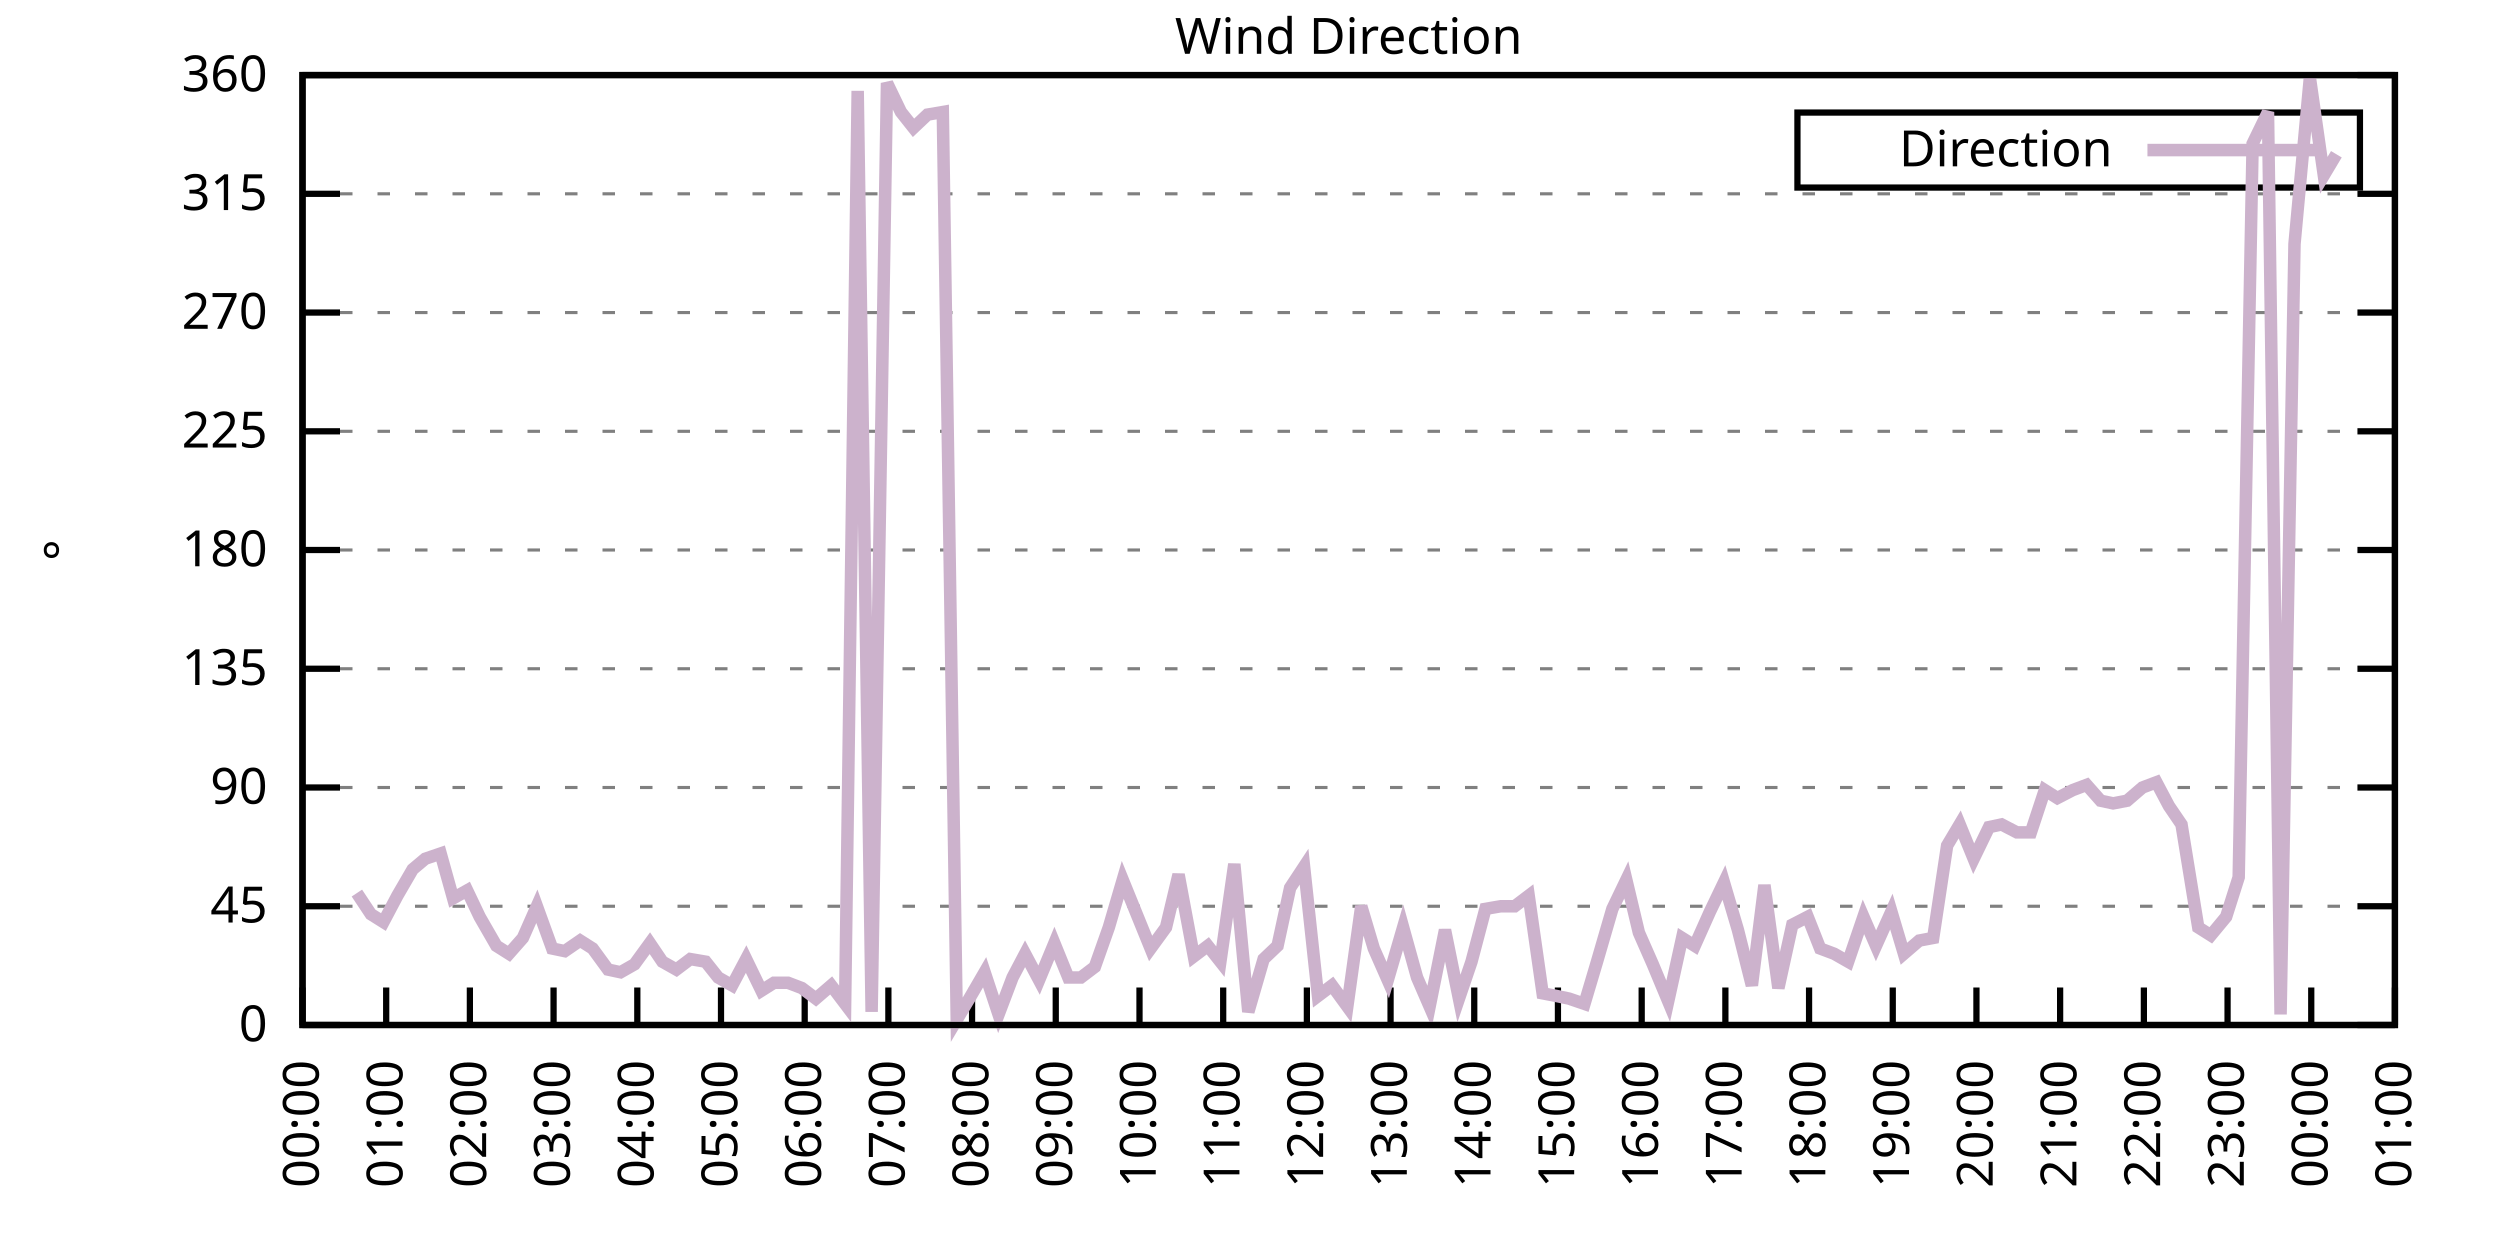
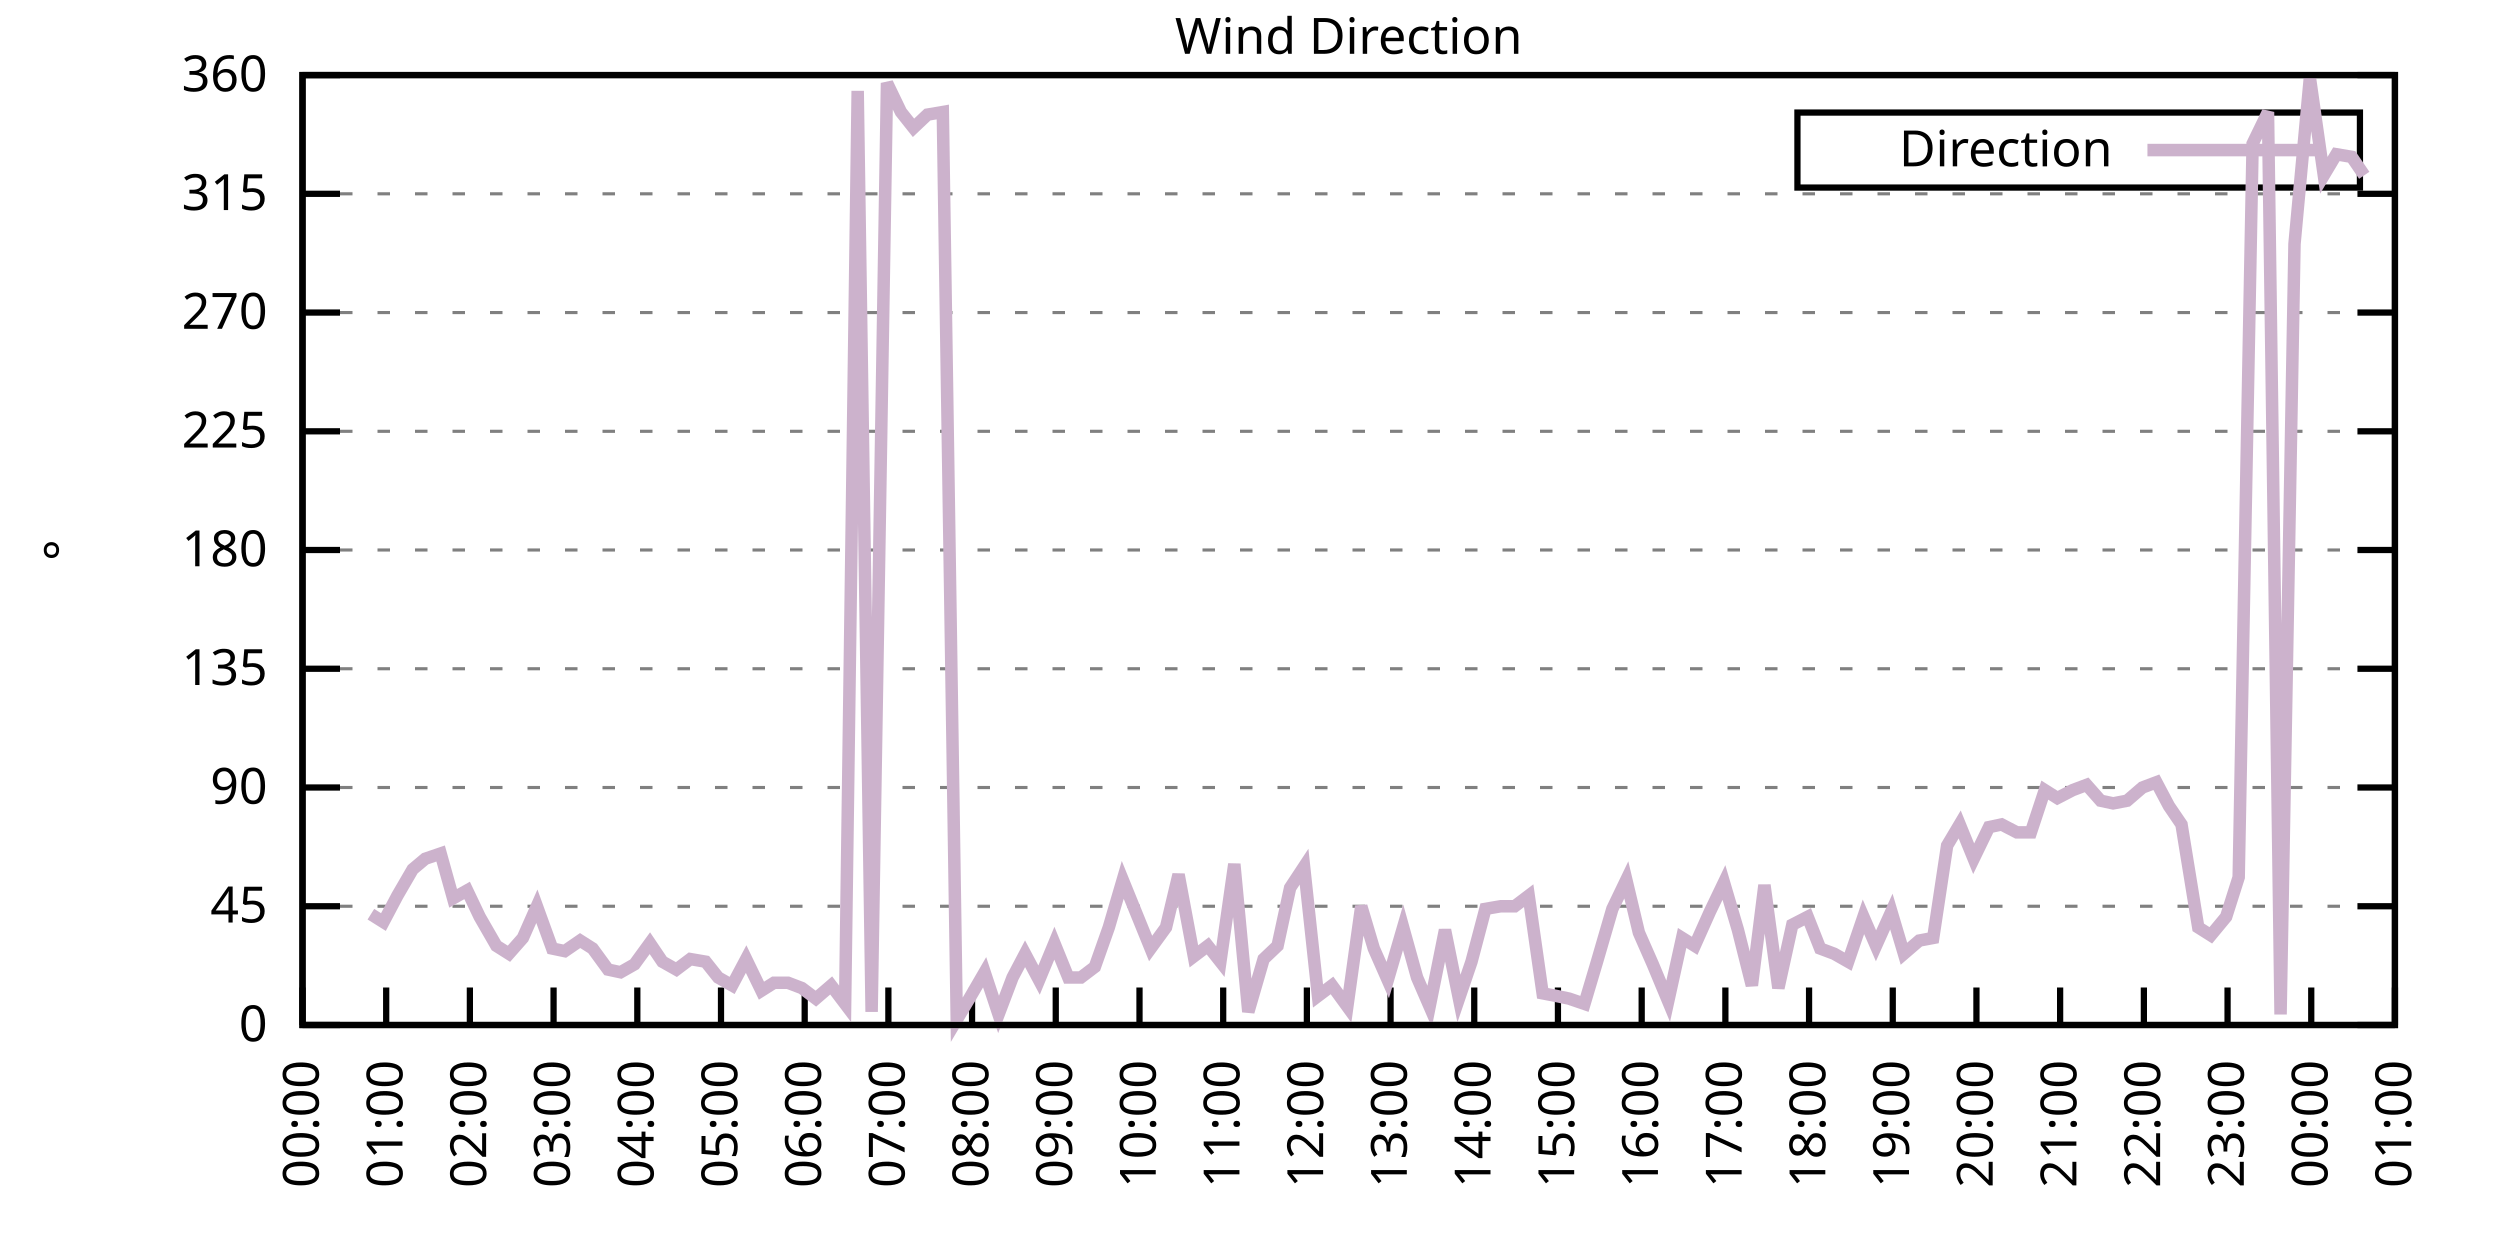
<svg xmlns="http://www.w3.org/2000/svg" xmlns:xlink="http://www.w3.org/1999/xlink" width="400" height="200" viewBox="0 0 400 200">
  <g id="gnuplot_canvas">
    <rect x="0" y="0" width="400" height="200" fill="none" />
    <defs>
      <circle id="gpDot" r="0.5" stroke-width="0.5" stroke="currentColor" />
      <path id="gpPt0" stroke-width="0.333" stroke="currentColor" d="M-1,0 h2 M0,-1 v2" />
      <path id="gpPt1" stroke-width="0.333" stroke="currentColor" d="M-1,-1 L1,1 M1,-1 L-1,1" />
      <path id="gpPt2" stroke-width="0.333" stroke="currentColor" d="M-1,0 L1,0 M0,-1 L0,1 M-1,-1 L1,1 M-1,1 L1,-1" />
      <rect id="gpPt3" stroke-width="0.333" stroke="currentColor" x="-1" y="-1" width="2" height="2" />
      <rect id="gpPt4" stroke-width="0.333" stroke="currentColor" fill="currentColor" x="-1" y="-1" width="2" height="2" />
      <circle id="gpPt5" stroke-width="0.333" stroke="currentColor" cx="0" cy="0" r="1" />
      <use xlink:href="#gpPt5" id="gpPt6" fill="currentColor" stroke="none" />
      <path id="gpPt7" stroke-width="0.333" stroke="currentColor" d="M0,-1.33 L-1.33,0.67 L1.33,0.67 z" />
      <use xlink:href="#gpPt7" id="gpPt8" fill="currentColor" stroke="none" />
      <use xlink:href="#gpPt7" id="gpPt9" stroke="currentColor" transform="rotate(180)" />
      <use xlink:href="#gpPt9" id="gpPt10" fill="currentColor" stroke="none" />
      <use xlink:href="#gpPt3" id="gpPt11" stroke="currentColor" transform="rotate(45)" />
      <use xlink:href="#gpPt11" id="gpPt12" fill="currentColor" stroke="none" />
      <path id="gpPt13" stroke-width="0.333" stroke="currentColor" d="M0,1.330 L1.265,0.411 L0.782,-1.067 L-0.782,-1.076 L-1.265,0.411 z" />
      <use xlink:href="#gpPt13" id="gpPt14" fill="currentColor" stroke="none" />
      <filter id="textbox" filterUnits="objectBoundingBox" x="0" y="0" height="1" width="1">
        <feFlood flood-color="white" flood-opacity="1" result="bgnd" />
        <feComposite in="SourceGraphic" in2="bgnd" operator="atop" />
      </filter>
      <filter id="greybox" filterUnits="objectBoundingBox" x="0" y="0" height="1" width="1">
        <feFlood flood-color="lightgrey" flood-opacity="1" result="grey" />
        <feComposite in="SourceGraphic" in2="grey" operator="atop" />
      </filter>
    </defs>
    <g fill="none" color="white" stroke="currentColor" stroke-width="1.00" stroke-linecap="butt" stroke-linejoin="miter">
</g>
    <g fill="none" color="black" stroke="currentColor" stroke-width="1.00" stroke-linecap="butt" stroke-linejoin="miter">
      <g stroke="none" shape-rendering="crispEdges">
        <polygon fill="rgb(255, 255, 255)" points="48.40,164.00 383.18,164.00 383.18,12.02 48.40,12.02 " />
      </g>
    </g>
    <g fill="none" color="black" stroke="currentColor" stroke-width="1.00" stroke-linecap="butt" stroke-linejoin="miter">
</g>
    <g fill="none" color="black" stroke="black" stroke-width="0.50" stroke-linecap="butt" stroke-linejoin="miter">
</g>
    <g fill="none" color="gray" stroke="currentColor" stroke-width="0.50" stroke-linecap="butt" stroke-linejoin="miter">
      <path stroke="gray" stroke-dasharray="2,4" class="gridline" d="M48.40,164.00 L383.19,164.00  " />
    </g>
    <g fill="none" color="gray" stroke="gray" stroke-width="1.00" stroke-linecap="butt" stroke-linejoin="miter">
</g>
    <g fill="none" color="black" stroke="currentColor" stroke-width="1.00" stroke-linecap="butt" stroke-linejoin="miter">
      <path stroke="black" d="M48.40,164.00 L54.40,164.00 M383.19,164.00 L377.19,164.00  " />
      <g transform="translate(42.80,166.60)" stroke="none" fill="black" font-family="Sans" font-size="8.00" text-anchor="end">
        <text>
          <tspan font-family="Sans"> 0</tspan>
        </text>
      </g>
    </g>
    <g fill="none" color="black" stroke="currentColor" stroke-width="1.00" stroke-linecap="butt" stroke-linejoin="miter">
</g>
    <g fill="none" color="black" stroke="black" stroke-width="0.50" stroke-linecap="butt" stroke-linejoin="miter">
</g>
    <g fill="none" color="gray" stroke="currentColor" stroke-width="0.50" stroke-linecap="butt" stroke-linejoin="miter">
      <path stroke="gray" stroke-dasharray="2,4" class="gridline" d="M48.40,145.00 L383.19,145.00  " />
    </g>
    <g fill="none" color="gray" stroke="gray" stroke-width="1.00" stroke-linecap="butt" stroke-linejoin="miter">
</g>
    <g fill="none" color="black" stroke="currentColor" stroke-width="1.00" stroke-linecap="butt" stroke-linejoin="miter">
      <path stroke="black" d="M48.40,145.00 L54.40,145.00 M383.19,145.00 L377.19,145.00  " />
      <g transform="translate(42.80,147.60)" stroke="none" fill="black" font-family="Sans" font-size="8.00" text-anchor="end">
        <text>
          <tspan font-family="Sans"> 45</tspan>
        </text>
      </g>
    </g>
    <g fill="none" color="black" stroke="currentColor" stroke-width="1.00" stroke-linecap="butt" stroke-linejoin="miter">
</g>
    <g fill="none" color="black" stroke="black" stroke-width="0.50" stroke-linecap="butt" stroke-linejoin="miter">
</g>
    <g fill="none" color="gray" stroke="currentColor" stroke-width="0.50" stroke-linecap="butt" stroke-linejoin="miter">
      <path stroke="gray" stroke-dasharray="2,4" class="gridline" d="M48.40,126.00 L383.19,126.00  " />
    </g>
    <g fill="none" color="gray" stroke="gray" stroke-width="1.00" stroke-linecap="butt" stroke-linejoin="miter">
</g>
    <g fill="none" color="black" stroke="currentColor" stroke-width="1.00" stroke-linecap="butt" stroke-linejoin="miter">
      <path stroke="black" d="M48.40,126.00 L54.40,126.00 M383.19,126.00 L377.19,126.00  " />
      <g transform="translate(42.80,128.60)" stroke="none" fill="black" font-family="Sans" font-size="8.00" text-anchor="end">
        <text>
          <tspan font-family="Sans"> 90</tspan>
        </text>
      </g>
    </g>
    <g fill="none" color="black" stroke="currentColor" stroke-width="1.00" stroke-linecap="butt" stroke-linejoin="miter">
</g>
    <g fill="none" color="black" stroke="black" stroke-width="0.50" stroke-linecap="butt" stroke-linejoin="miter">
</g>
    <g fill="none" color="gray" stroke="currentColor" stroke-width="0.50" stroke-linecap="butt" stroke-linejoin="miter">
      <path stroke="gray" stroke-dasharray="2,4" class="gridline" d="M48.40,107.00 L383.19,107.00  " />
    </g>
    <g fill="none" color="gray" stroke="gray" stroke-width="1.00" stroke-linecap="butt" stroke-linejoin="miter">
</g>
    <g fill="none" color="black" stroke="currentColor" stroke-width="1.00" stroke-linecap="butt" stroke-linejoin="miter">
      <path stroke="black" d="M48.40,107.00 L54.40,107.00 M383.19,107.00 L377.19,107.00  " />
      <g transform="translate(42.80,109.60)" stroke="none" fill="black" font-family="Sans" font-size="8.00" text-anchor="end">
        <text>
          <tspan font-family="Sans"> 135</tspan>
        </text>
      </g>
    </g>
    <g fill="none" color="black" stroke="currentColor" stroke-width="1.00" stroke-linecap="butt" stroke-linejoin="miter">
</g>
    <g fill="none" color="black" stroke="black" stroke-width="0.50" stroke-linecap="butt" stroke-linejoin="miter">
</g>
    <g fill="none" color="gray" stroke="currentColor" stroke-width="0.50" stroke-linecap="butt" stroke-linejoin="miter">
      <path stroke="gray" stroke-dasharray="2,4" class="gridline" d="M48.40,88.00 L383.19,88.00  " />
    </g>
    <g fill="none" color="gray" stroke="gray" stroke-width="1.00" stroke-linecap="butt" stroke-linejoin="miter">
</g>
    <g fill="none" color="black" stroke="currentColor" stroke-width="1.00" stroke-linecap="butt" stroke-linejoin="miter">
      <path stroke="black" d="M48.40,88.00 L54.40,88.00 M383.19,88.00 L377.19,88.00  " />
      <g transform="translate(42.80,90.60)" stroke="none" fill="black" font-family="Sans" font-size="8.00" text-anchor="end">
        <text>
          <tspan font-family="Sans"> 180</tspan>
        </text>
      </g>
    </g>
    <g fill="none" color="black" stroke="currentColor" stroke-width="1.00" stroke-linecap="butt" stroke-linejoin="miter">
</g>
    <g fill="none" color="black" stroke="black" stroke-width="0.50" stroke-linecap="butt" stroke-linejoin="miter">
</g>
    <g fill="none" color="gray" stroke="currentColor" stroke-width="0.50" stroke-linecap="butt" stroke-linejoin="miter">
      <path stroke="gray" stroke-dasharray="2,4" class="gridline" d="M48.40,69.01 L383.19,69.01  " />
    </g>
    <g fill="none" color="gray" stroke="gray" stroke-width="1.00" stroke-linecap="butt" stroke-linejoin="miter">
</g>
    <g fill="none" color="black" stroke="currentColor" stroke-width="1.00" stroke-linecap="butt" stroke-linejoin="miter">
      <path stroke="black" d="M48.40,69.01 L54.40,69.01 M383.19,69.01 L377.19,69.01  " />
      <g transform="translate(42.80,71.61)" stroke="none" fill="black" font-family="Sans" font-size="8.00" text-anchor="end">
        <text>
          <tspan font-family="Sans"> 225</tspan>
        </text>
      </g>
    </g>
    <g fill="none" color="black" stroke="currentColor" stroke-width="1.00" stroke-linecap="butt" stroke-linejoin="miter">
</g>
    <g fill="none" color="black" stroke="black" stroke-width="0.50" stroke-linecap="butt" stroke-linejoin="miter">
</g>
    <g fill="none" color="gray" stroke="currentColor" stroke-width="0.50" stroke-linecap="butt" stroke-linejoin="miter">
      <path stroke="gray" stroke-dasharray="2,4" class="gridline" d="M48.40,50.01 L383.19,50.01  " />
    </g>
    <g fill="none" color="gray" stroke="gray" stroke-width="1.00" stroke-linecap="butt" stroke-linejoin="miter">
</g>
    <g fill="none" color="black" stroke="currentColor" stroke-width="1.00" stroke-linecap="butt" stroke-linejoin="miter">
      <path stroke="black" d="M48.40,50.01 L54.40,50.01 M383.19,50.01 L377.19,50.01  " />
      <g transform="translate(42.80,52.61)" stroke="none" fill="black" font-family="Sans" font-size="8.00" text-anchor="end">
        <text>
          <tspan font-family="Sans"> 270</tspan>
        </text>
      </g>
    </g>
    <g fill="none" color="black" stroke="currentColor" stroke-width="1.00" stroke-linecap="butt" stroke-linejoin="miter">
</g>
    <g fill="none" color="black" stroke="black" stroke-width="0.50" stroke-linecap="butt" stroke-linejoin="miter">
</g>
    <g fill="none" color="gray" stroke="currentColor" stroke-width="0.50" stroke-linecap="butt" stroke-linejoin="miter">
      <path stroke="gray" stroke-dasharray="2,4" class="gridline" d="M48.40,31.01 L383.19,31.01  " />
    </g>
    <g fill="none" color="gray" stroke="gray" stroke-width="1.00" stroke-linecap="butt" stroke-linejoin="miter">
</g>
    <g fill="none" color="black" stroke="currentColor" stroke-width="1.00" stroke-linecap="butt" stroke-linejoin="miter">
      <path stroke="black" d="M48.40,31.01 L54.40,31.01 M383.19,31.01 L377.19,31.01  " />
      <g transform="translate(42.80,33.61)" stroke="none" fill="black" font-family="Sans" font-size="8.00" text-anchor="end">
        <text>
          <tspan font-family="Sans"> 315</tspan>
        </text>
      </g>
    </g>
    <g fill="none" color="black" stroke="currentColor" stroke-width="1.00" stroke-linecap="butt" stroke-linejoin="miter">
</g>
    <g fill="none" color="black" stroke="black" stroke-width="0.50" stroke-linecap="butt" stroke-linejoin="miter">
</g>
    <g fill="none" color="gray" stroke="currentColor" stroke-width="0.50" stroke-linecap="butt" stroke-linejoin="miter">
      <path stroke="gray" stroke-dasharray="2,4" class="gridline" d="M48.40,12.01 L383.19,12.01  " />
    </g>
    <g fill="none" color="gray" stroke="gray" stroke-width="1.00" stroke-linecap="butt" stroke-linejoin="miter">
</g>
    <g fill="none" color="black" stroke="currentColor" stroke-width="1.00" stroke-linecap="butt" stroke-linejoin="miter">
      <path stroke="black" d="M48.40,12.01 L54.40,12.01 M383.19,12.01 L377.19,12.01  " />
      <g transform="translate(42.80,14.61)" stroke="none" fill="black" font-family="Sans" font-size="8.00" text-anchor="end">
        <text>
          <tspan font-family="Sans"> 360</tspan>
        </text>
      </g>
    </g>
    <g fill="none" color="black" stroke="currentColor" stroke-width="1.00" stroke-linecap="butt" stroke-linejoin="miter">
      <path stroke="black" d="M48.40,164.00 L48.40,158.00  " />
      <g transform="translate(51.00,169.60) rotate(270.00)" stroke="none" fill="black" font-family="Sans" font-size="8.00" text-anchor="end">
        <text>
          <tspan font-family="Sans">00:00</tspan>
        </text>
      </g>
    </g>
    <g fill="none" color="black" stroke="currentColor" stroke-width="1.00" stroke-linecap="butt" stroke-linejoin="miter">
      <path stroke="black" d="M61.79,164.00 L61.79,158.00  " />
      <g transform="translate(64.39,169.60) rotate(270.00)" stroke="none" fill="black" font-family="Sans" font-size="8.00" text-anchor="end">
        <text>
          <tspan font-family="Sans">01:00</tspan>
        </text>
      </g>
    </g>
    <g fill="none" color="black" stroke="currentColor" stroke-width="1.00" stroke-linecap="butt" stroke-linejoin="miter">
      <path stroke="black" d="M75.18,164.00 L75.18,158.00  " />
      <g transform="translate(77.78,169.60) rotate(270.00)" stroke="none" fill="black" font-family="Sans" font-size="8.00" text-anchor="end">
        <text>
          <tspan font-family="Sans">02:00</tspan>
        </text>
      </g>
    </g>
    <g fill="none" color="black" stroke="currentColor" stroke-width="1.00" stroke-linecap="butt" stroke-linejoin="miter">
      <path stroke="black" d="M88.57,164.00 L88.57,158.00  " />
      <g transform="translate(91.17,169.60) rotate(270.00)" stroke="none" fill="black" font-family="Sans" font-size="8.00" text-anchor="end">
        <text>
          <tspan font-family="Sans">03:00</tspan>
        </text>
      </g>
    </g>
    <g fill="none" color="black" stroke="currentColor" stroke-width="1.00" stroke-linecap="butt" stroke-linejoin="miter">
      <path stroke="black" d="M101.97,164.00 L101.97,158.00  " />
      <g transform="translate(104.57,169.60) rotate(270.00)" stroke="none" fill="black" font-family="Sans" font-size="8.00" text-anchor="end">
        <text>
          <tspan font-family="Sans">04:00</tspan>
        </text>
      </g>
    </g>
    <g fill="none" color="black" stroke="currentColor" stroke-width="1.00" stroke-linecap="butt" stroke-linejoin="miter">
      <path stroke="black" d="M115.36,164.00 L115.36,158.00  " />
      <g transform="translate(117.96,169.60) rotate(270.00)" stroke="none" fill="black" font-family="Sans" font-size="8.00" text-anchor="end">
        <text>
          <tspan font-family="Sans">05:00</tspan>
        </text>
      </g>
    </g>
    <g fill="none" color="black" stroke="currentColor" stroke-width="1.00" stroke-linecap="butt" stroke-linejoin="miter">
      <path stroke="black" d="M128.75,164.00 L128.75,158.00  " />
      <g transform="translate(131.35,169.60) rotate(270.00)" stroke="none" fill="black" font-family="Sans" font-size="8.00" text-anchor="end">
        <text>
          <tspan font-family="Sans">06:00</tspan>
        </text>
      </g>
    </g>
    <g fill="none" color="black" stroke="currentColor" stroke-width="1.00" stroke-linecap="butt" stroke-linejoin="miter">
      <path stroke="black" d="M142.14,164.00 L142.14,158.00  " />
      <g transform="translate(144.74,169.60) rotate(270.00)" stroke="none" fill="black" font-family="Sans" font-size="8.00" text-anchor="end">
        <text>
          <tspan font-family="Sans">07:00</tspan>
        </text>
      </g>
    </g>
    <g fill="none" color="black" stroke="currentColor" stroke-width="1.00" stroke-linecap="butt" stroke-linejoin="miter">
      <path stroke="black" d="M155.53,164.00 L155.53,158.00  " />
      <g transform="translate(158.13,169.60) rotate(270.00)" stroke="none" fill="black" font-family="Sans" font-size="8.00" text-anchor="end">
        <text>
          <tspan font-family="Sans">08:00</tspan>
        </text>
      </g>
    </g>
    <g fill="none" color="black" stroke="currentColor" stroke-width="1.00" stroke-linecap="butt" stroke-linejoin="miter">
      <path stroke="black" d="M168.92,164.00 L168.92,158.00  " />
      <g transform="translate(171.52,169.60) rotate(270.00)" stroke="none" fill="black" font-family="Sans" font-size="8.00" text-anchor="end">
        <text>
          <tspan font-family="Sans">09:00</tspan>
        </text>
      </g>
    </g>
    <g fill="none" color="black" stroke="currentColor" stroke-width="1.00" stroke-linecap="butt" stroke-linejoin="miter">
      <path stroke="black" d="M182.32,164.00 L182.32,158.00  " />
      <g transform="translate(184.92,169.60) rotate(270.00)" stroke="none" fill="black" font-family="Sans" font-size="8.00" text-anchor="end">
        <text>
          <tspan font-family="Sans">10:00</tspan>
        </text>
      </g>
    </g>
    <g fill="none" color="black" stroke="currentColor" stroke-width="1.00" stroke-linecap="butt" stroke-linejoin="miter">
      <path stroke="black" d="M195.71,164.00 L195.71,158.00  " />
      <g transform="translate(198.31,169.60) rotate(270.00)" stroke="none" fill="black" font-family="Sans" font-size="8.00" text-anchor="end">
        <text>
          <tspan font-family="Sans">11:00</tspan>
        </text>
      </g>
    </g>
    <g fill="none" color="black" stroke="currentColor" stroke-width="1.00" stroke-linecap="butt" stroke-linejoin="miter">
      <path stroke="black" d="M209.10,164.00 L209.10,158.00  " />
      <g transform="translate(211.70,169.60) rotate(270.00)" stroke="none" fill="black" font-family="Sans" font-size="8.00" text-anchor="end">
        <text>
          <tspan font-family="Sans">12:00</tspan>
        </text>
      </g>
    </g>
    <g fill="none" color="black" stroke="currentColor" stroke-width="1.00" stroke-linecap="butt" stroke-linejoin="miter">
      <path stroke="black" d="M222.49,164.00 L222.49,158.00  " />
      <g transform="translate(225.09,169.60) rotate(270.00)" stroke="none" fill="black" font-family="Sans" font-size="8.00" text-anchor="end">
        <text>
          <tspan font-family="Sans">13:00</tspan>
        </text>
      </g>
    </g>
    <g fill="none" color="black" stroke="currentColor" stroke-width="1.00" stroke-linecap="butt" stroke-linejoin="miter">
      <path stroke="black" d="M235.88,164.00 L235.88,158.00  " />
      <g transform="translate(238.48,169.60) rotate(270.00)" stroke="none" fill="black" font-family="Sans" font-size="8.00" text-anchor="end">
        <text>
          <tspan font-family="Sans">14:00</tspan>
        </text>
      </g>
    </g>
    <g fill="none" color="black" stroke="currentColor" stroke-width="1.00" stroke-linecap="butt" stroke-linejoin="miter">
      <path stroke="black" d="M249.27,164.00 L249.27,158.00  " />
      <g transform="translate(251.87,169.60) rotate(270.00)" stroke="none" fill="black" font-family="Sans" font-size="8.00" text-anchor="end">
        <text>
          <tspan font-family="Sans">15:00</tspan>
        </text>
      </g>
    </g>
    <g fill="none" color="black" stroke="currentColor" stroke-width="1.00" stroke-linecap="butt" stroke-linejoin="miter">
      <path stroke="black" d="M262.67,164.00 L262.67,158.00  " />
      <g transform="translate(265.27,169.60) rotate(270.00)" stroke="none" fill="black" font-family="Sans" font-size="8.00" text-anchor="end">
        <text>
          <tspan font-family="Sans">16:00</tspan>
        </text>
      </g>
    </g>
    <g fill="none" color="black" stroke="currentColor" stroke-width="1.00" stroke-linecap="butt" stroke-linejoin="miter">
      <path stroke="black" d="M276.06,164.00 L276.06,158.00  " />
      <g transform="translate(278.66,169.60) rotate(270.00)" stroke="none" fill="black" font-family="Sans" font-size="8.00" text-anchor="end">
        <text>
          <tspan font-family="Sans">17:00</tspan>
        </text>
      </g>
    </g>
    <g fill="none" color="black" stroke="currentColor" stroke-width="1.00" stroke-linecap="butt" stroke-linejoin="miter">
      <path stroke="black" d="M289.45,164.00 L289.45,158.00  " />
      <g transform="translate(292.05,169.60) rotate(270.00)" stroke="none" fill="black" font-family="Sans" font-size="8.00" text-anchor="end">
        <text>
          <tspan font-family="Sans">18:00</tspan>
        </text>
      </g>
    </g>
    <g fill="none" color="black" stroke="currentColor" stroke-width="1.00" stroke-linecap="butt" stroke-linejoin="miter">
      <path stroke="black" d="M302.84,164.00 L302.84,158.00  " />
      <g transform="translate(305.44,169.60) rotate(270.00)" stroke="none" fill="black" font-family="Sans" font-size="8.00" text-anchor="end">
        <text>
          <tspan font-family="Sans">19:00</tspan>
        </text>
      </g>
    </g>
    <g fill="none" color="black" stroke="currentColor" stroke-width="1.00" stroke-linecap="butt" stroke-linejoin="miter">
      <path stroke="black" d="M316.23,164.00 L316.23,158.00  " />
      <g transform="translate(318.83,169.60) rotate(270.00)" stroke="none" fill="black" font-family="Sans" font-size="8.00" text-anchor="end">
        <text>
          <tspan font-family="Sans">20:00</tspan>
        </text>
      </g>
    </g>
    <g fill="none" color="black" stroke="currentColor" stroke-width="1.00" stroke-linecap="butt" stroke-linejoin="miter">
      <path stroke="black" d="M329.62,164.00 L329.62,158.00  " />
      <g transform="translate(332.22,169.60) rotate(270.00)" stroke="none" fill="black" font-family="Sans" font-size="8.00" text-anchor="end">
        <text>
          <tspan font-family="Sans">21:00</tspan>
        </text>
      </g>
    </g>
    <g fill="none" color="black" stroke="currentColor" stroke-width="1.00" stroke-linecap="butt" stroke-linejoin="miter">
      <path stroke="black" d="M343.02,164.00 L343.02,158.00  " />
      <g transform="translate(345.62,169.60) rotate(270.00)" stroke="none" fill="black" font-family="Sans" font-size="8.00" text-anchor="end">
        <text>
          <tspan font-family="Sans">22:00</tspan>
        </text>
      </g>
    </g>
    <g fill="none" color="black" stroke="currentColor" stroke-width="1.00" stroke-linecap="butt" stroke-linejoin="miter">
      <path stroke="black" d="M356.41,164.00 L356.41,158.00  " />
      <g transform="translate(359.01,169.60) rotate(270.00)" stroke="none" fill="black" font-family="Sans" font-size="8.00" text-anchor="end">
        <text>
          <tspan font-family="Sans">23:00</tspan>
        </text>
      </g>
    </g>
    <g fill="none" color="black" stroke="currentColor" stroke-width="1.00" stroke-linecap="butt" stroke-linejoin="miter">
      <path stroke="black" d="M369.80,164.00 L369.80,158.00  " />
      <g transform="translate(372.40,169.60) rotate(270.00)" stroke="none" fill="black" font-family="Sans" font-size="8.00" text-anchor="end">
        <text>
          <tspan font-family="Sans">00:00</tspan>
        </text>
      </g>
    </g>
    <g fill="none" color="black" stroke="currentColor" stroke-width="1.00" stroke-linecap="butt" stroke-linejoin="miter">
      <path stroke="black" d="M383.19,164.00 L383.19,158.00  " />
      <g transform="translate(385.79,169.60) rotate(270.00)" stroke="none" fill="black" font-family="Sans" font-size="8.00" text-anchor="end">
        <text>
          <tspan font-family="Sans">01:00</tspan>
        </text>
      </g>
    </g>
    <g fill="none" color="black" stroke="currentColor" stroke-width="1.00" stroke-linecap="butt" stroke-linejoin="miter">
</g>
    <g fill="none" color="black" stroke="currentColor" stroke-width="1.00" stroke-linecap="butt" stroke-linejoin="miter">
      <path stroke="black" d="M48.40,12.01 L48.40,164.00 L383.19,164.00 L383.19,12.01 L48.40,12.01 Z  " />
    </g>
    <g fill="none" color="black" stroke="currentColor" stroke-width="1.00" stroke-linecap="butt" stroke-linejoin="miter">
</g>
    <g fill="none" color="black" stroke="currentColor" stroke-width="1.00" stroke-linecap="butt" stroke-linejoin="miter">
      <path stroke="black" d="M287.59,30.01 L287.59,18.01 L377.59,18.01 L377.59,30.01 L287.59,30.01 Z  " />
    </g>
    <g id="Wind_direction_plot_1">
      <g fill="none" color="white" stroke="black" stroke-width="2.00" stroke-linecap="butt" stroke-linejoin="miter">
</g>
      <g fill="none" color="black" stroke="currentColor" stroke-width="2.00" stroke-linecap="butt" stroke-linejoin="miter">
        <g transform="translate(337.99,26.61)" stroke="none" fill="black" font-family="Sans" font-size="8.00" text-anchor="end">
          <text>
            <tspan font-family="Sans">Direction</tspan>
          </text>
        </g>
      </g>
      <g fill="none" color="black" stroke="currentColor" stroke-width="2.00" stroke-linecap="butt" stroke-linejoin="miter">
-         <path stroke="rgb(204, 178, 204)" d="M343.59,24.01 L371.99,24.01 M57.10,142.89 L59.34,146.27 L61.35,147.53 L63.58,143.31 L66.03,139.09 L68.04,137.40   L70.50,136.56 L72.50,143.73 L74.74,142.47 L76.75,146.69 L79.42,151.33 L81.43,152.60 L83.66,150.07 L85.90,145.00   L88.35,151.76 L90.36,152.18 L92.82,150.49 L94.82,151.76 L97.28,155.13 L99.29,155.56 L101.52,154.29 L103.98,150.91   L105.98,153.87 L108.22,155.13 L110.45,153.45 L112.90,153.87 L114.91,156.40 L117.14,157.67 L119.38,153.45 L121.83,158.51   L123.84,157.24 L126.07,157.24 L128.30,158.09 L130.54,159.78 L132.99,157.67 L135.22,160.62 L137.23,14.54 L139.46,161.89   L141.92,13.28 L144.15,17.92 L146.16,20.45 L148.39,18.34 L150.85,17.92 L153.08,163.16 L155.09,159.78 L157.54,155.56   L159.77,162.31 L162.01,156.40 L164.01,152.60 L166.25,156.82 L168.70,150.91 L170.93,156.40 L172.94,156.40 L175.17,154.71   L177.41,148.38 L179.64,140.78 L181.87,146.27 L184.10,151.76 L186.56,148.38 L188.57,139.93 L191.02,153.02 L193.25,151.33   L195.26,153.87 L197.49,138.25 L199.73,161.89 L202.18,153.45 L204.41,151.33 L206.42,142.05 L208.65,138.67 L210.88,159.36   L213.12,157.67 L215.57,161.04 L217.80,145.00 L219.81,151.76 L222.04,156.82 L224.50,148.38 L226.73,156.40 L228.74,161.04   L231.20,148.80 L233.43,159.78 L235.44,153.87 L237.67,145.42 L240.12,145.00 L242.36,145.00 L244.59,143.31 L246.82,158.93   L249.05,159.36 L251.06,159.78 L253.51,160.62 L255.52,153.87 L257.98,145.42 L260.21,140.78 L262.22,149.22 L264.45,154.29   L266.91,160.20 L269.14,150.07 L271.15,151.33 L273.60,145.85 L275.83,141.20 L278.07,148.80 L280.30,157.67 L282.31,141.62   L284.54,158.09 L286.77,147.96 L289.23,146.69 L291.23,151.76 L293.47,152.60 L295.70,153.87 L298.15,146.69 L300.16,151.33   L302.62,145.85 L304.63,152.60 L307.08,150.49 L309.31,150.07 L311.54,135.29 L313.55,131.91 L315.79,137.40 L318.24,132.34   L320.25,131.91 L322.70,133.18 L324.94,133.18 L327.17,126.42 L329.18,127.69 L331.63,126.42 L333.86,125.58 L336.10,128.11   L338.10,128.54 L340.34,128.11 L342.79,126.00 L345.02,125.16 L347.03,128.96 L349.04,131.91 L351.72,148.38 L353.73,149.65   L356.18,146.69 L358.19,140.36 L360.42,22.99 L362.88,17.92 L364.89,162.31 L367.12,39.03 L369.58,12.43 L371.81,28.05   L373.82,24.68  " />
+         <path stroke="rgb(204, 178, 204)" d="M343.59,24.01 L371.99,24.01 M59.34,146.27 L61.35,147.53 L63.58,143.31 L66.03,139.09 L68.04,137.40 L70.50,136.56   L72.50,143.73 L74.74,142.47 L76.75,146.69 L79.42,151.33 L81.43,152.60 L83.66,150.07 L85.90,145.00 L88.35,151.76   L90.36,152.18 L92.82,150.49 L94.82,151.76 L97.28,155.13 L99.29,155.56 L101.52,154.29 L103.98,150.91 L105.98,153.87   L108.22,155.13 L110.45,153.45 L112.90,153.87 L114.91,156.40 L117.14,157.67 L119.38,153.45 L121.83,158.51 L123.84,157.24   L126.07,157.24 L128.30,158.09 L130.54,159.78 L132.99,157.67 L135.22,160.62 L137.23,14.54 L139.46,161.89 L141.92,13.28   L144.15,17.92 L146.16,20.45 L148.39,18.34 L150.85,17.92 L153.08,163.16 L155.09,159.78 L157.54,155.56 L159.77,162.31   L162.01,156.40 L164.01,152.60 L166.25,156.82 L168.70,150.91 L170.93,156.40 L172.94,156.40 L175.17,154.71 L177.41,148.38   L179.64,140.78 L181.87,146.27 L184.10,151.76 L186.56,148.38 L188.57,139.93 L191.02,153.02 L193.25,151.33 L195.26,153.87   L197.49,138.25 L199.73,161.89 L202.18,153.45 L204.41,151.33 L206.42,142.05 L208.65,138.67 L210.88,159.36 L213.12,157.67   L215.57,161.04 L217.80,145.00 L219.81,151.76 L222.04,156.82 L224.50,148.38 L226.73,156.40 L228.74,161.04 L231.20,148.80   L233.43,159.78 L235.44,153.87 L237.67,145.42 L240.12,145.00 L242.36,145.00 L244.59,143.31 L246.82,158.93 L249.05,159.36   L251.06,159.78 L253.51,160.62 L255.52,153.87 L257.98,145.42 L260.21,140.78 L262.22,149.22 L264.45,154.29 L266.91,160.20   L269.14,150.07 L271.15,151.33 L273.60,145.85 L275.83,141.20 L278.07,148.80 L280.30,157.67 L282.31,141.62 L284.54,158.09   L286.77,147.96 L289.23,146.69 L291.23,151.76 L293.47,152.60 L295.70,153.87 L298.15,146.69 L300.16,151.33 L302.62,145.85   L304.63,152.60 L307.08,150.49 L309.31,150.07 L311.54,135.29 L313.55,131.91 L315.79,137.40 L318.24,132.34 L320.25,131.91   L322.70,133.18 L324.94,133.18 L327.17,126.42 L329.18,127.69 L331.63,126.42 L333.86,125.58 L336.10,128.11 L338.10,128.54   L340.34,128.11 L342.79,126.00 L345.02,125.16 L347.03,128.96 L349.04,131.91 L351.72,148.38 L353.73,149.65 L356.18,146.69   L358.19,140.36 L360.42,22.99 L362.88,17.92 L364.89,162.31 L367.12,39.03 L369.58,12.43 L371.81,28.05 L373.82,24.68   L376.27,25.10 L378.28,28.05  " />
      </g>
    </g>
    <g fill="none" color="black" stroke="currentColor" stroke-width="2.00" stroke-linecap="butt" stroke-linejoin="miter">
</g>
    <g fill="none" color="black" stroke="black" stroke-width="1.00" stroke-linecap="butt" stroke-linejoin="miter">
</g>
    <g fill="none" color="black" stroke="currentColor" stroke-width="1.00" stroke-linecap="butt" stroke-linejoin="miter">
      <path stroke="black" d="M48.40,12.01 L48.40,164.00 L383.19,164.00 L383.19,12.01 L48.40,12.01 Z  " />
      <g transform="translate(12.80,88.01) rotate(270.00)" stroke="none" fill="black" font-family="Sans" font-size="8.00" text-anchor="middle">
        <text>
          <tspan font-family="Sans">°</tspan>
        </text>
      </g>
    </g>
    <g fill="none" color="black" stroke="currentColor" stroke-width="1.00" stroke-linecap="butt" stroke-linejoin="miter">
</g>
    <g fill="none" color="black" stroke="currentColor" stroke-width="1.00" stroke-linecap="butt" stroke-linejoin="miter">
      <g transform="translate(215.79,8.61)" stroke="none" fill="black" font-family="Sans" font-size="8.00" text-anchor="middle">
        <text>
          <tspan font-family="Sans">Wind Direction</tspan>
        </text>
      </g>
    </g>
    <g fill="none" color="black" stroke="currentColor" stroke-width="1.00" stroke-linecap="butt" stroke-linejoin="miter">
</g>
  </g>
</svg>
